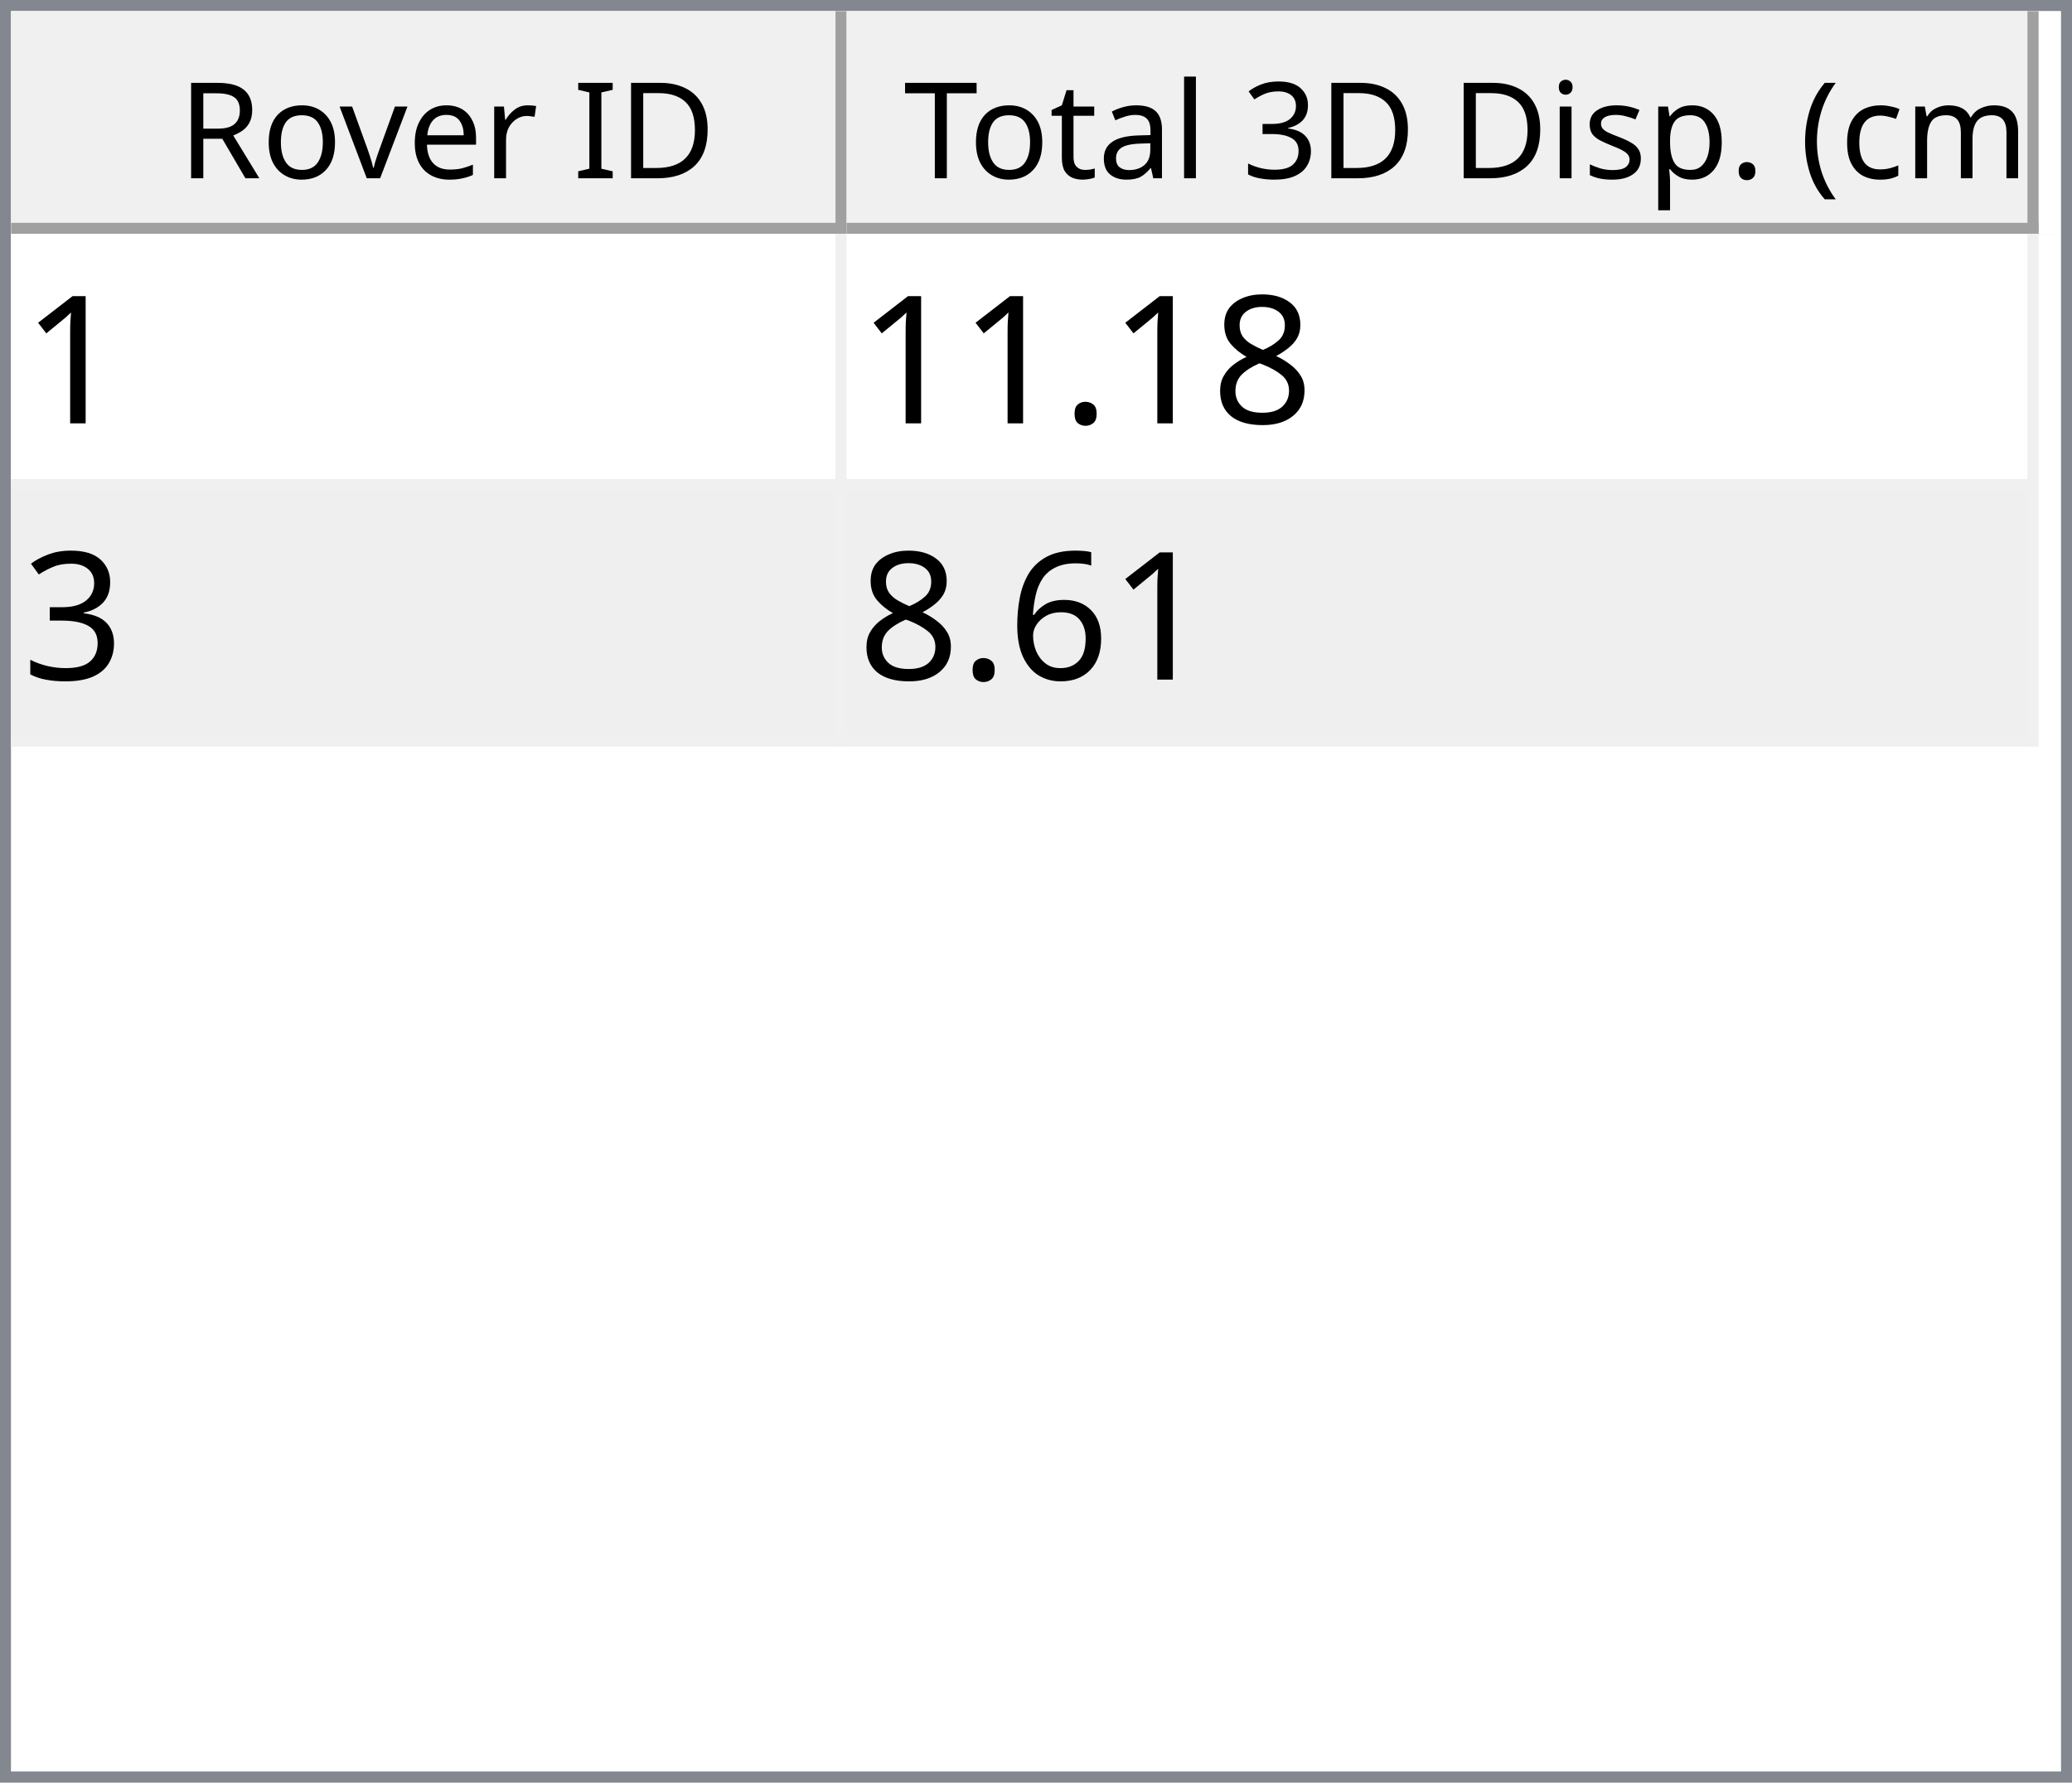
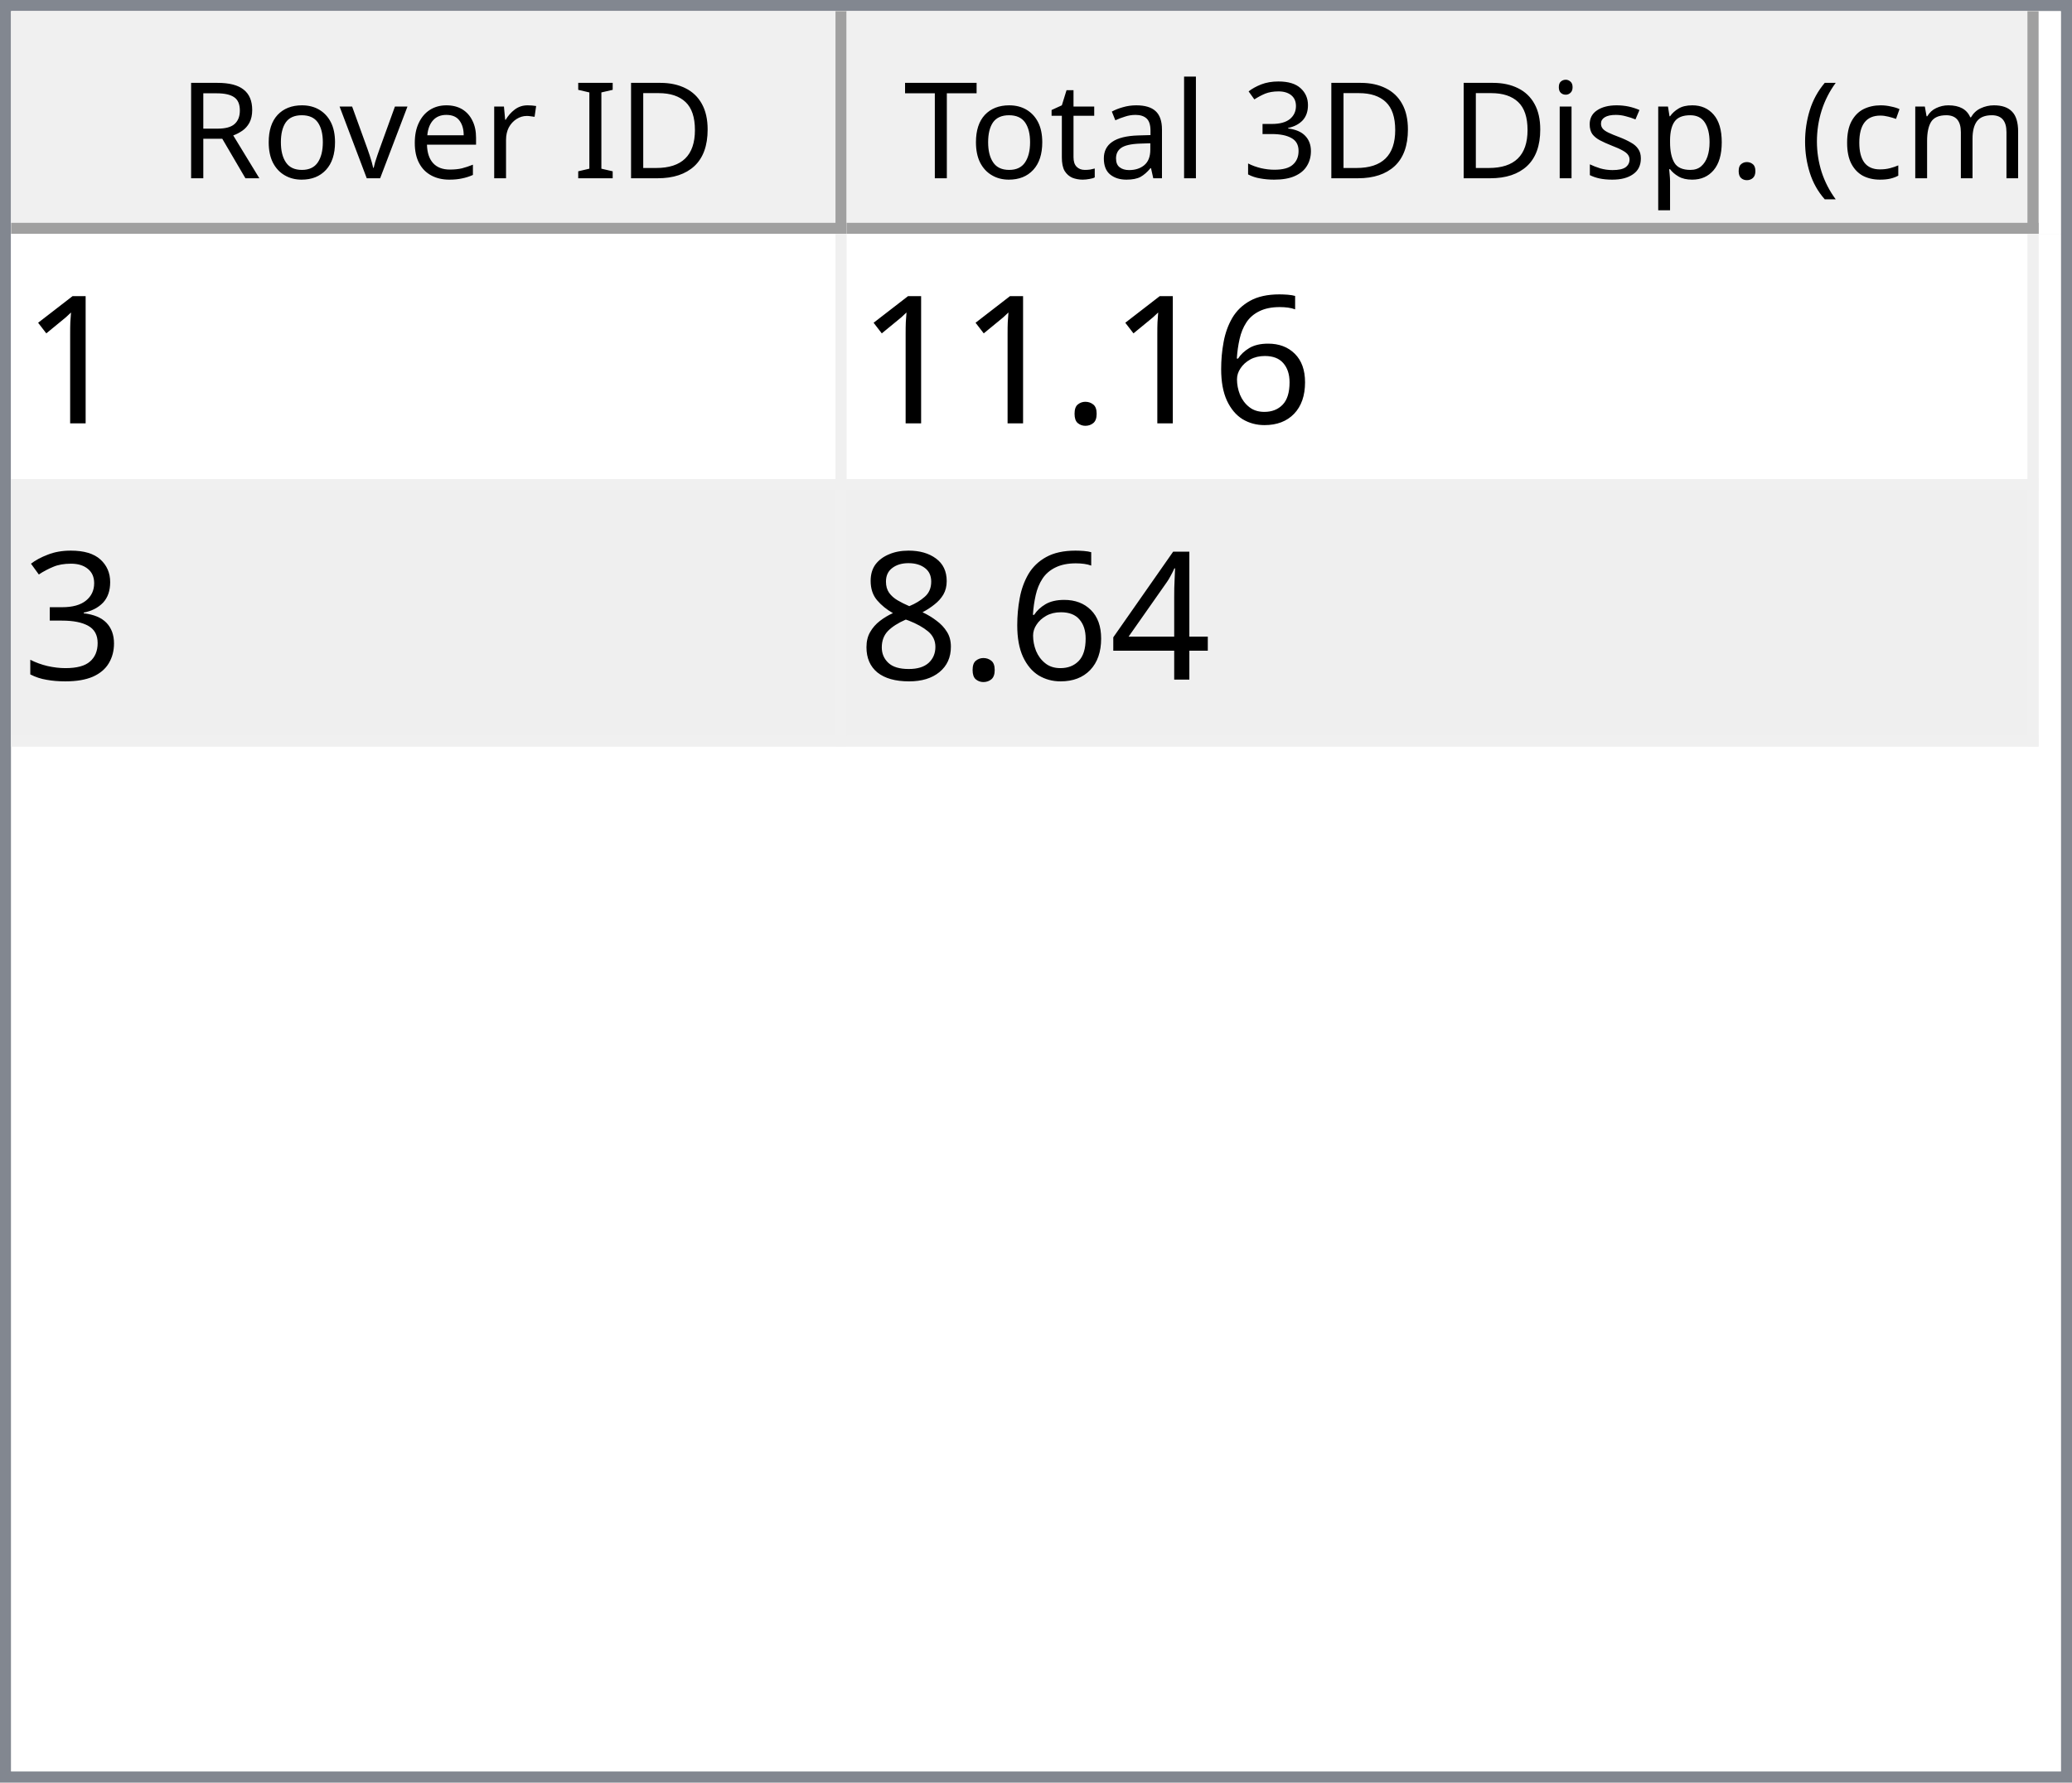
<svg xmlns="http://www.w3.org/2000/svg" style="fill-opacity:1; color-rendering:auto; color-interpolation:auto; text-rendering:auto; stroke:black; stroke-linecap:square; stroke-miterlimit:10; shape-rendering:auto; stroke-opacity:1; fill:black; stroke-dasharray:none; font-weight:normal; stroke-width:1; font-family:'Dialog'; font-style:normal; stroke-linejoin:miter; font-size:12px; stroke-dashoffset:0; image-rendering:auto;" width="186" height="160">
  <defs id="genericDefs" />
  <g>
    <defs id="defs1">
      <clipPath clipPathUnits="userSpaceOnUse" id="clipPath1">
        <path d="M0 0 L186 0 L186 160 L0 160 L0 0 Z" />
      </clipPath>
      <clipPath clipPathUnits="userSpaceOnUse" id="clipPath2">
        <path d="M0 0 L0 160 L186 160 L186 0 Z" />
      </clipPath>
      <clipPath clipPathUnits="userSpaceOnUse" id="clipPath3">
        <path d="M0 0 L0 20 L184 20 L184 0 Z" />
      </clipPath>
      <clipPath clipPathUnits="userSpaceOnUse" id="clipPath4">
        <path d="M0 0 L0 20 L75 20 L75 0 Z" />
      </clipPath>
      <clipPath clipPathUnits="userSpaceOnUse" id="clipPath5">
        <path d="M1 1 L1 19 L74 19 L74 1 Z" />
      </clipPath>
      <clipPath clipPathUnits="userSpaceOnUse" id="clipPath6">
        <path d="M0 0 L0 18 L73 18 L73 0 Z" />
      </clipPath>
      <clipPath clipPathUnits="userSpaceOnUse" id="clipPath7">
        <path d="M-0.5 -0.5 L-0.5 19.5 L74.5 19.5 L74.5 -0.5 Z" />
      </clipPath>
      <clipPath clipPathUnits="userSpaceOnUse" id="clipPath8">
        <path d="M0 0 L0 20 L107 20 L107 0 Z" />
      </clipPath>
      <clipPath clipPathUnits="userSpaceOnUse" id="clipPath9">
        <path d="M1 1 L1 19 L106 19 L106 1 Z" />
      </clipPath>
      <clipPath clipPathUnits="userSpaceOnUse" id="clipPath10">
        <path d="M0 0 L0 18 L105 18 L105 0 Z" />
      </clipPath>
      <clipPath clipPathUnits="userSpaceOnUse" id="clipPath11">
        <path d="M-0.5 -0.5 L-0.5 19.5 L106.5 19.5 L106.5 -0.5 Z" />
      </clipPath>
      <clipPath clipPathUnits="userSpaceOnUse" id="clipPath12">
        <path d="M0 0 L0 138 L184 138 L184 0 Z" />
      </clipPath>
      <clipPath clipPathUnits="userSpaceOnUse" id="clipPath13">
        <path d="M0 0 L0 46 L182 46 L182 0 Z" />
      </clipPath>
      <clipPath clipPathUnits="userSpaceOnUse" id="clipPath14">
        <path d="M-0.5 -0.5 L-0.5 45.5 L181.5 45.5 L181.5 -0.5 Z" />
      </clipPath>
      <clipPath clipPathUnits="userSpaceOnUse" id="clipPath15">
        <path d="M0 0 L0 22 L74 22 L74 0 Z" />
      </clipPath>
      <clipPath clipPathUnits="userSpaceOnUse" id="clipPath16">
        <path d="M0 0 L0 22 L106 22 L106 0 Z" />
      </clipPath>
      <font horiz-adv-x="64.551" id="font1">
        <font-face ascent="107.91" descent="25.098" units-per-em="100" style="font-style:normal; font-family:Segoe UI; font-weight:normal;" />
        <missing-glyph horiz-adv-x="64.551" d="M8.109 0 L8.109 68.266 L56.453 68.266 L56.453 0 L8.109 0 ZM15.328 7.234 L49.219 7.234 L49.219 61.031 L15.328 61.031 L15.328 7.234 Z" />
        <glyph unicode="D" horiz-adv-x="70.117" d="M9.188 0 L9.188 70.016 L28.516 70.016 Q65.531 70.016 65.531 35.891 Q65.531 19.672 55.25 9.836 Q44.969 0 27.734 0 L9.188 0 ZM17.391 62.594 L17.391 7.422 L27.828 7.422 Q41.609 7.422 49.273 14.797 Q56.938 22.172 56.938 35.688 Q56.938 62.594 28.328 62.594 L17.391 62.594 Z" />
        <glyph unicode="I" horiz-adv-x="26.611" d="M17.391 0 L9.188 0 L9.188 70.016 L17.391 70.016 L17.391 0 Z" />
        <glyph unicode=" " horiz-adv-x="27.393" d="" />
        <glyph unicode="r" horiz-adv-x="34.766" d="M34.188 41.891 Q32.078 43.5 28.125 43.5 Q23 43.5 19.555 38.672 Q16.109 33.844 16.109 25.484 L16.109 0 L8.109 0 L8.109 50 L16.109 50 L16.109 39.703 L16.312 39.703 Q18.016 44.969 21.531 47.922 Q25.047 50.875 29.391 50.875 Q32.516 50.875 34.188 50.203 L34.188 41.891 Z" />
        <glyph unicode="e" horiz-adv-x="52.295" d="M48.297 23 L12.984 23 Q13.188 14.656 17.484 10.109 Q21.781 5.562 29.297 5.562 Q37.75 5.562 44.828 11.141 L44.828 3.609 Q38.234 -1.172 27.391 -1.172 Q16.797 -1.172 10.742 5.641 Q4.688 12.453 4.688 24.812 Q4.688 36.469 11.305 43.82 Q17.922 51.172 27.734 51.172 Q37.547 51.172 42.922 44.828 Q48.297 38.484 48.297 27.203 L48.297 23 ZM40.094 29.781 Q40.047 36.719 36.75 40.578 Q33.453 44.438 27.594 44.438 Q21.922 44.438 17.969 40.383 Q14.016 36.328 13.094 29.781 L40.094 29.781 Z" />
        <glyph unicode="v" horiz-adv-x="47.9" d="M47.406 50 L27.484 0 L19.625 0 L0.688 50 L9.469 50 L22.172 13.672 Q23.578 9.672 23.922 6.688 L24.125 6.688 Q24.609 10.453 25.688 13.484 L38.969 50 L47.406 50 Z" />
        <glyph unicode="o" horiz-adv-x="58.594" d="M29 -1.172 Q17.922 -1.172 11.305 5.836 Q4.688 12.844 4.688 24.422 Q4.688 37.016 11.57 44.094 Q18.453 51.172 30.172 51.172 Q41.359 51.172 47.633 44.289 Q53.906 37.406 53.906 25.203 Q53.906 13.234 47.141 6.031 Q40.375 -1.172 29 -1.172 ZM29.594 44.438 Q21.875 44.438 17.383 39.188 Q12.891 33.938 12.891 24.703 Q12.891 15.828 17.43 10.695 Q21.969 5.562 29.594 5.562 Q37.359 5.562 41.531 10.594 Q45.703 15.625 45.703 24.906 Q45.703 34.281 41.531 39.359 Q37.359 44.438 29.594 44.438 Z" />
        <glyph unicode="R" horiz-adv-x="59.814" d="M59.375 0 L49.609 0 L37.891 19.625 Q36.281 22.359 34.766 24.289 Q33.25 26.219 31.664 27.438 Q30.078 28.656 28.25 29.219 Q26.422 29.781 24.125 29.781 L17.391 29.781 L17.391 0 L9.188 0 L9.188 70.016 L30.078 70.016 Q34.672 70.016 38.555 68.867 Q42.438 67.719 45.289 65.375 Q48.141 63.031 49.758 59.547 Q51.375 56.062 51.375 51.375 Q51.375 47.703 50.273 44.656 Q49.172 41.609 47.148 39.211 Q45.125 36.812 42.266 35.133 Q39.406 33.453 35.844 32.516 L35.844 32.328 Q37.594 31.547 38.891 30.547 Q40.188 29.547 41.359 28.18 Q42.531 26.812 43.68 25.078 Q44.828 23.344 46.234 21.047 L59.375 0 ZM17.391 62.594 L17.391 37.203 L28.516 37.203 Q31.594 37.203 34.203 38.133 Q36.812 39.062 38.719 40.797 Q40.625 42.531 41.703 45.047 Q42.781 47.562 42.781 50.688 Q42.781 56.297 39.141 59.445 Q35.5 62.594 28.609 62.594 L17.391 62.594 Z" />
        <glyph unicode=")" horiz-adv-x="30.176" d="M8.297 -15.922 L1.172 -15.922 Q16.406 2.344 16.406 26.812 Q16.406 51.469 1.078 70.016 L8.297 70.016 Q23.531 52.156 23.531 26.703 Q23.531 1.375 8.297 -15.922 Z" />
        <glyph unicode="m" horiz-adv-x="86.133" d="M79.109 0 L71.094 0 L71.094 28.719 Q71.094 37.016 68.531 40.727 Q65.969 44.438 59.906 44.438 Q54.781 44.438 51.195 39.75 Q47.609 35.062 47.609 28.516 L47.609 0 L39.594 0 L39.594 29.688 Q39.594 44.438 28.219 44.438 Q22.953 44.438 19.531 40.016 Q16.109 35.594 16.109 28.516 L16.109 0 L8.109 0 L8.109 50 L16.109 50 L16.109 42.094 L16.312 42.094 Q21.625 51.172 31.844 51.172 Q36.969 51.172 40.773 48.312 Q44.578 45.453 46 40.828 Q51.562 51.172 62.594 51.172 Q79.109 51.172 79.109 30.812 L79.109 0 Z" />
        <glyph unicode="c" horiz-adv-x="46.191" d="M42.188 2.297 Q36.422 -1.172 28.516 -1.172 Q17.828 -1.172 11.258 5.789 Q4.688 12.75 4.688 23.828 Q4.688 36.188 11.766 43.68 Q18.844 51.172 30.672 51.172 Q37.25 51.172 42.281 48.734 L42.281 40.531 Q36.719 44.438 30.375 44.438 Q22.703 44.438 17.797 38.945 Q12.891 33.453 12.891 24.516 Q12.891 15.719 17.508 10.641 Q22.125 5.562 29.891 5.562 Q36.422 5.562 42.188 9.906 L42.188 2.297 Z" />
        <glyph unicode="(" horiz-adv-x="30.176" d="M29.109 -15.922 L21.969 -15.922 Q6.844 1.375 6.844 26.703 Q6.844 52.156 21.969 70.016 L29.203 70.016 Q13.875 51.469 13.875 26.812 Q13.875 2.344 29.109 -15.922 Z" />
        <glyph unicode="." horiz-adv-x="21.68" d="M10.891 -1.078 Q8.641 -1.078 7.055 0.539 Q5.469 2.156 5.469 4.391 Q5.469 6.641 7.055 8.273 Q8.641 9.906 10.891 9.906 Q13.188 9.906 14.797 8.273 Q16.406 6.641 16.406 4.391 Q16.406 2.156 14.797 0.539 Q13.188 -1.078 10.891 -1.078 Z" />
        <glyph unicode="p" horiz-adv-x="58.789" d="M16.312 7.234 L16.109 7.234 L16.109 -23 L8.109 -23 L8.109 50 L16.109 50 L16.109 41.219 L16.312 41.219 Q22.219 51.172 33.594 51.172 Q43.266 51.172 48.688 44.461 Q54.109 37.75 54.109 26.469 Q54.109 13.922 48 6.375 Q41.891 -1.172 31.297 -1.172 Q21.578 -1.172 16.312 7.234 ZM16.109 27.391 L16.109 20.406 Q16.109 14.203 20.141 9.883 Q24.172 5.562 30.375 5.562 Q37.641 5.562 41.773 11.133 Q45.906 16.703 45.906 26.609 Q45.906 34.969 42.047 39.703 Q38.188 44.438 31.594 44.438 Q24.609 44.438 20.359 39.578 Q16.109 34.719 16.109 27.391 Z" />
        <glyph unicode="s" horiz-adv-x="42.432" d="M5.078 1.812 L5.078 10.406 Q11.625 5.562 19.484 5.562 Q30.031 5.562 30.031 12.594 Q30.031 14.594 29.125 15.992 Q28.219 17.391 26.68 18.461 Q25.141 19.531 23.07 20.383 Q21 21.234 18.609 22.172 Q15.281 23.484 12.766 24.828 Q10.25 26.172 8.57 27.859 Q6.891 29.547 6.031 31.695 Q5.172 33.844 5.172 36.719 Q5.172 40.234 6.789 42.945 Q8.406 45.656 11.086 47.484 Q13.766 49.312 17.211 50.242 Q20.656 51.172 24.312 51.172 Q30.812 51.172 35.938 48.922 L35.938 40.828 Q30.422 44.438 23.25 44.438 Q21 44.438 19.195 43.922 Q17.391 43.406 16.094 42.477 Q14.797 41.547 14.086 40.258 Q13.375 38.969 13.375 37.406 Q13.375 35.453 14.086 34.133 Q14.797 32.812 16.164 31.789 Q17.531 30.766 19.484 29.938 Q21.438 29.109 23.922 28.125 Q27.25 26.859 29.883 25.516 Q32.516 24.172 34.375 22.484 Q36.234 20.797 37.234 18.602 Q38.234 16.406 38.234 13.375 Q38.234 9.672 36.602 6.938 Q34.969 4.203 32.234 2.398 Q29.5 0.594 25.93 -0.289 Q22.359 -1.172 18.453 -1.172 Q10.75 -1.172 5.078 1.812 Z" />
        <glyph unicode="i" horiz-adv-x="24.219" d="M12.203 62.703 Q10.062 62.703 8.547 64.164 Q7.031 65.625 7.031 67.875 Q7.031 70.125 8.547 71.609 Q10.062 73.094 12.203 73.094 Q14.406 73.094 15.945 71.609 Q17.484 70.125 17.484 67.875 Q17.484 65.719 15.945 64.211 Q14.406 62.703 12.203 62.703 ZM16.109 0 L8.109 0 L8.109 50 L16.109 50 L16.109 0 Z" />
        <glyph unicode="3" horiz-adv-x="53.906" d="M46.531 19.828 Q46.531 15.094 44.75 11.211 Q42.969 7.328 39.719 4.57 Q36.469 1.812 31.93 0.297 Q27.391 -1.219 21.922 -1.219 Q11.922 -1.219 6 2.594 L6 11.188 Q13.094 5.609 22.219 5.609 Q25.875 5.609 28.828 6.539 Q31.781 7.469 33.906 9.227 Q36.031 10.984 37.18 13.477 Q38.328 15.969 38.328 19.094 Q38.328 32.812 18.797 32.812 L12.984 32.812 L12.984 39.594 L18.5 39.594 Q35.797 39.594 35.797 52.484 Q35.797 64.406 22.609 64.406 Q15.188 64.406 8.688 59.422 L8.688 67.188 Q15.375 71.188 24.609 71.188 Q29 71.188 32.57 69.969 Q36.141 68.75 38.68 66.555 Q41.219 64.359 42.609 61.281 Q44 58.203 44 54.5 Q44 40.672 30.031 36.719 L30.031 36.531 Q33.594 36.141 36.625 34.797 Q39.656 33.453 41.852 31.305 Q44.047 29.156 45.289 26.25 Q46.531 23.344 46.531 19.828 Z" />
        <glyph unicode="l" horiz-adv-x="24.219" d="M16.109 0 L8.109 0 L8.109 74.031 L16.109 74.031 L16.109 0 Z" />
        <glyph unicode="a" horiz-adv-x="50.879" d="M43.891 0 L35.891 0 L35.891 7.812 L35.688 7.812 Q30.469 -1.172 20.312 -1.172 Q12.844 -1.172 8.617 2.781 Q4.391 6.734 4.391 13.281 Q4.391 27.297 20.906 29.594 L35.891 31.688 Q35.891 44.438 25.594 44.438 Q16.547 44.438 9.281 38.281 L9.281 46.484 Q16.656 51.172 26.266 51.172 Q43.891 51.172 43.891 32.516 L43.891 0 ZM35.891 25.297 L23.828 23.641 Q18.266 22.859 15.43 20.875 Q12.594 18.891 12.594 13.875 Q12.594 10.203 15.211 7.883 Q17.828 5.562 22.172 5.562 Q28.125 5.562 32.008 9.742 Q35.891 13.922 35.891 20.312 L35.891 25.297 Z" />
        <glyph unicode="t" horiz-adv-x="33.887" d="M31.297 0.484 Q28.469 -1.078 23.828 -1.078 Q10.688 -1.078 10.688 13.578 L10.688 43.172 L2.094 43.172 L2.094 50 L10.688 50 L10.688 62.203 L18.703 64.797 L18.703 50 L31.297 50 L31.297 43.172 L18.703 43.172 L18.703 14.984 Q18.703 9.969 20.414 7.82 Q22.125 5.672 26.078 5.672 Q29.109 5.672 31.297 7.328 L31.297 0.484 Z" />
        <glyph unicode="T" horiz-adv-x="52.393" d="M50.594 62.594 L30.375 62.594 L30.375 0 L22.172 0 L22.172 62.594 L2 62.594 L2 70.016 L50.594 70.016 L50.594 62.594 Z" />
      </font>
      <font horiz-adv-x="75.0" id="font2">
        <font-face ascent="100.537" descent="21.973" units-per-em="100" style="font-style:normal; font-family:sans-serif; font-weight:normal;" />
        <missing-glyph horiz-adv-x="75.0" d="M12.5 0 L12.5 62.5 L62.5 62.5 L62.5 0 L12.5 0 ZM14.062 1.562 L60.938 1.562 L60.938 60.938 L14.062 60.938 L14.062 1.562 Z" />
        <glyph unicode="1" horiz-adv-x="55.615" d="M37.25 0 L28.469 0 L28.469 56 Q25.297 52.984 20.141 49.953 Q14.984 46.922 10.891 45.406 L10.891 53.906 Q18.266 57.375 23.781 62.305 Q29.297 67.234 31.594 71.875 L37.25 71.875 L37.25 0 Z" />
-         <glyph unicode="8" horiz-adv-x="55.615" d="M17.672 38.812 Q12.203 40.828 9.57 44.539 Q6.938 48.25 6.938 53.422 Q6.938 61.234 12.555 66.555 Q18.172 71.875 27.484 71.875 Q36.859 71.875 42.578 66.43 Q48.297 60.984 48.297 53.172 Q48.297 48.188 45.68 44.508 Q43.062 40.828 37.75 38.812 Q44.344 36.672 47.781 31.883 Q51.219 27.094 51.219 20.453 Q51.219 11.281 44.727 5.031 Q38.234 -1.219 27.641 -1.219 Q17.047 -1.219 10.547 5.055 Q4.047 11.328 4.047 20.703 Q4.047 27.688 7.594 32.398 Q11.141 37.109 17.672 38.812 ZM15.922 53.719 Q15.922 48.641 19.195 45.414 Q22.469 42.188 27.688 42.188 Q32.766 42.188 36.016 45.383 Q39.266 48.578 39.266 53.219 Q39.266 58.062 35.914 61.359 Q32.562 64.656 27.594 64.656 Q22.562 64.656 19.242 61.43 Q15.922 58.203 15.922 53.719 ZM13.094 20.656 Q13.094 16.891 14.875 13.375 Q16.656 9.859 20.172 7.93 Q23.688 6 27.734 6 Q34.031 6 38.133 10.055 Q42.234 14.109 42.234 20.359 Q42.234 26.703 38.016 30.859 Q33.797 35.016 27.438 35.016 Q21.234 35.016 17.164 30.914 Q13.094 26.812 13.094 20.656 Z" />
+         <glyph unicode="6" horiz-adv-x="55.615" d="M49.75 54.047 L41.016 53.375 Q39.844 58.547 37.703 60.891 Q34.125 64.656 28.906 64.656 Q24.703 64.656 21.531 62.312 Q17.391 59.281 14.992 53.469 Q12.594 47.656 12.5 36.922 Q15.672 41.75 20.266 44.094 Q24.859 46.438 29.891 46.438 Q38.672 46.438 44.852 39.969 Q51.031 33.5 51.031 23.25 Q51.031 16.5 48.125 10.719 Q45.219 4.938 40.141 1.859 Q35.062 -1.219 28.609 -1.219 Q17.625 -1.219 10.695 6.859 Q3.766 14.938 3.766 33.5 Q3.766 54.25 11.422 63.672 Q18.109 71.875 29.438 71.875 Q37.891 71.875 43.289 67.141 Q48.688 62.406 49.75 54.047 ZM13.875 23.188 Q13.875 18.656 15.797 14.508 Q17.719 10.359 21.188 8.18 Q24.656 6 28.469 6 Q34.031 6 38.039 10.492 Q42.047 14.984 42.047 22.703 Q42.047 30.125 38.086 34.398 Q34.125 38.672 28.125 38.672 Q22.172 38.672 18.023 34.398 Q13.875 30.125 13.875 23.188 Z" />
        <glyph unicode="." horiz-adv-x="27.783" d="M9.078 0 L9.078 10.016 L19.094 10.016 L19.094 0 L9.078 0 Z" />
        <glyph unicode="3" horiz-adv-x="55.615" d="M4.203 18.891 L12.984 20.062 Q14.5 12.594 18.141 9.297 Q21.781 6 27 6 Q33.203 6 37.477 10.297 Q41.75 14.594 41.75 20.953 Q41.75 27 37.797 30.93 Q33.844 34.859 27.734 34.859 Q25.25 34.859 21.531 33.891 L22.516 41.609 Q23.391 41.5 23.922 41.5 Q29.547 41.5 34.039 44.43 Q38.531 47.359 38.531 53.469 Q38.531 58.297 35.258 61.477 Q31.984 64.656 26.812 64.656 Q21.688 64.656 18.266 61.43 Q14.844 58.203 13.875 51.766 L5.078 53.328 Q6.688 62.156 12.398 67.016 Q18.109 71.875 26.609 71.875 Q32.469 71.875 37.398 69.359 Q42.328 66.844 44.945 62.5 Q47.562 58.156 47.562 53.266 Q47.562 48.641 45.07 44.828 Q42.578 41.016 37.703 38.766 Q44.047 37.312 47.562 32.695 Q51.078 28.078 51.078 21.141 Q51.078 11.766 44.242 5.25 Q37.406 -1.266 26.953 -1.266 Q17.531 -1.266 11.305 4.352 Q5.078 9.969 4.203 18.891 Z" />
-         <glyph unicode="6" horiz-adv-x="55.615" d="M49.75 54.047 L41.016 53.375 Q39.844 58.547 37.703 60.891 Q34.125 64.656 28.906 64.656 Q24.703 64.656 21.531 62.312 Q17.391 59.281 14.992 53.469 Q12.594 47.656 12.5 36.922 Q15.672 41.75 20.266 44.094 Q24.859 46.438 29.891 46.438 Q38.672 46.438 44.852 39.969 Q51.031 33.5 51.031 23.25 Q51.031 16.5 48.125 10.719 Q45.219 4.938 40.141 1.859 Q35.062 -1.219 28.609 -1.219 Q17.625 -1.219 10.695 6.859 Q3.766 14.938 3.766 33.5 Q3.766 54.25 11.422 63.672 Q18.109 71.875 29.438 71.875 Q37.891 71.875 43.289 67.141 Q48.688 62.406 49.75 54.047 ZM13.875 23.188 Q13.875 18.656 15.797 14.508 Q17.719 10.359 21.188 8.18 Q24.656 6 28.469 6 Q34.031 6 38.039 10.492 Q42.047 14.984 42.047 22.703 Q42.047 30.125 38.086 34.398 Q34.125 38.672 28.125 38.672 Q22.172 38.672 18.023 34.398 Q13.875 30.125 13.875 23.188 Z" />
+         <glyph unicode="4" horiz-adv-x="55.615" d="M32.328 0 L32.328 17.141 L1.266 17.141 L1.266 25.203 L33.938 71.578 L41.109 71.578 L41.109 25.203 L50.781 25.203 L50.781 17.141 L41.109 17.141 L41.109 0 L32.328 0 ZM32.328 25.203 L32.328 57.469 L9.906 25.203 L32.328 25.203 Z" />
+         <glyph unicode="8" horiz-adv-x="55.615" d="M17.672 38.812 Q12.203 40.828 9.57 44.539 Q6.938 48.25 6.938 53.422 Q6.938 61.234 12.555 66.555 Q18.172 71.875 27.484 71.875 Q36.859 71.875 42.578 66.43 Q48.297 60.984 48.297 53.172 Q48.297 48.188 45.68 44.508 Q43.062 40.828 37.75 38.812 Q44.344 36.672 47.781 31.883 Q51.219 27.094 51.219 20.453 Q51.219 11.281 44.727 5.031 Q38.234 -1.219 27.641 -1.219 Q17.047 -1.219 10.547 5.055 Q4.047 11.328 4.047 20.703 Q4.047 27.688 7.594 32.398 Q11.141 37.109 17.672 38.812 ZM15.922 53.719 Q15.922 48.641 19.195 45.414 Q22.469 42.188 27.688 42.188 Q32.766 42.188 36.016 45.383 Q39.266 48.578 39.266 53.219 Q39.266 58.062 35.914 61.359 Q32.562 64.656 27.594 64.656 Q22.562 64.656 19.242 61.43 Q15.922 58.203 15.922 53.719 ZM13.094 20.656 Q13.094 16.891 14.875 13.375 Q16.656 9.859 20.172 7.93 Q23.688 6 27.734 6 Q34.031 6 38.133 10.055 Q42.234 14.109 42.234 20.359 Q42.234 26.703 38.016 30.859 Q33.797 35.016 27.438 35.016 Q21.234 35.016 17.164 30.914 Q13.094 26.812 13.094 20.656 Z" />
      </font>
    </defs>
    <g style="fill:white; stroke:white;">
      <rect x="0" y="0" width="186" style="clip-path:url(#clipPath1); stroke:none;" height="160" />
    </g>
    <g style="fill:white; text-rendering:optimizeSpeed; color-rendering:optimizeSpeed; image-rendering:optimizeSpeed; shape-rendering:crispEdges; stroke:white; color-interpolation:sRGB;">
      <rect x="0" width="186" height="160" y="0" style="stroke:none;" />
      <path style="stroke:none;" d="M0 160 L186 160 L186 0 L0 0 Z" />
    </g>
    <g style="fill:rgb(240,240,240); font-family:'Segoe UI'; stroke:rgb(240,240,240);">
      <rect x="0" y="0" width="186" style="clip-path:url(#clipPath2); stroke:none;" height="160" />
    </g>
    <g style="fill:rgb(130,135,144); font-family:'Segoe UI'; stroke:rgb(130,135,144);">
      <path d="M0 0 L186 0 L186 160 L0 160 L0 0 ZM1 1 L185 1 L185 159 L1 159 L1 1 Z" style="fill-rule:evenodd; clip-path:url(#clipPath2); stroke:none;" />
    </g>
    <g style="fill:white; font-family:'Segoe UI'; stroke:white;" transform="translate(1,1)">
      <rect x="0" y="0" width="184" style="clip-path:url(#clipPath3); stroke:none;" height="20" />
    </g>
    <g style="fill:rgb(240,240,240); font-family:'Segoe UI'; stroke:rgb(240,240,240);" transform="translate(1,1)">
      <rect x="0" y="0" width="75" style="clip-path:url(#clipPath4); stroke:none;" height="20" />
    </g>
    <g style="font-family:'Segoe UI';" transform="translate(2,2)">
      <text x="14" xml:space="preserve" y="14" style="clip-path:url(#clipPath6); stroke:none;">Rover ID</text>
    </g>
    <g style="fill:rgb(160,160,160); font-family:'Segoe UI'; stroke:rgb(160,160,160); stroke-linejoin:bevel;" transform="translate(1.5,1.5)">
      <line x1="74" x2="74" y1="0" style="fill:none; clip-path:url(#clipPath7);" y2="19" />
    </g>
    <g style="fill:rgb(160,160,160); font-family:'Segoe UI'; stroke:rgb(160,160,160); stroke-linejoin:bevel;" transform="matrix(1,0,0,1,1,1) translate(0.5,0.5)">
      <line x1="0" x2="74" y1="19" style="fill:none; clip-path:url(#clipPath7);" y2="19" />
    </g>
    <g style="fill:rgb(240,240,240); font-family:'Segoe UI'; stroke:rgb(240,240,240);" transform="translate(76,1)">
      <rect x="0" y="0" width="107" style="clip-path:url(#clipPath8); stroke:none;" height="20" />
    </g>
    <g style="font-family:'Segoe UI';" transform="translate(77,2)">
      <text x="1" xml:space="preserve" y="14" style="clip-path:url(#clipPath10); stroke:none;"> Total 3D Disp. (cm)</text>
    </g>
    <g style="fill:rgb(160,160,160); font-family:'Segoe UI'; stroke:rgb(160,160,160); stroke-linejoin:bevel;" transform="translate(76.5,1.5)">
      <line x1="106" x2="106" y1="0" style="fill:none; clip-path:url(#clipPath11);" y2="19" />
    </g>
    <g style="fill:rgb(160,160,160); font-family:'Segoe UI'; stroke:rgb(160,160,160); stroke-linejoin:bevel;" transform="matrix(1,0,0,1,76,1) translate(0.5,0.5)">
      <line x1="0" x2="106" y1="19" style="fill:none; clip-path:url(#clipPath11);" y2="19" />
    </g>
    <g style="fill:white; font-family:'Segoe UI'; stroke:white;" transform="translate(1,21)">
      <rect x="0" y="0" width="184" style="clip-path:url(#clipPath12); stroke:none;" height="138" />
    </g>
    <g style="fill:rgb(240,240,240); font-size:16px; font-family:sans-serif; stroke:rgb(240,240,240);" transform="translate(1,21)">
      <rect x="0" y="0" width="182" style="clip-path:url(#clipPath13); stroke:none;" height="46" />
      <line transform="translate(0.5,0.5)" x1="0" x2="181" y1="22" style="clip-path:url(#clipPath14); fill:none; stroke-linejoin:bevel;" y2="22" />
    </g>
    <g transform="matrix(1,0,0,1,1,21) translate(0.5,0.5)" style="fill:rgb(240,240,240); font-size:16px; font-family:sans-serif; stroke:rgb(240,240,240); stroke-linejoin:bevel;">
      <line x1="0" x2="181" y1="45" style="fill:none; clip-path:url(#clipPath14);" y2="45" />
    </g>
    <g transform="matrix(1,0,0,1,1,21) translate(0.5,0.5)" style="fill:rgb(240,240,240); font-size:16px; font-family:sans-serif; stroke:rgb(240,240,240); stroke-linejoin:bevel;">
      <line x1="74" x2="74" y1="0" style="fill:none; clip-path:url(#clipPath14);" y2="45" />
    </g>
    <g transform="matrix(1,0,0,1,1,21) translate(0.5,0.5)" style="fill:rgb(240,240,240); font-size:16px; font-family:sans-serif; stroke:rgb(240,240,240); stroke-linejoin:bevel;">
      <line x1="181" x2="181" y1="0" style="fill:none; clip-path:url(#clipPath14);" y2="45" />
    </g>
    <g style="fill:white; font-size:16px; font-family:sans-serif; stroke:white;" transform="matrix(1,0,0,1,1,21)">
      <rect x="0" y="0" width="74" style="clip-path:url(#clipPath15); stroke:none;" height="22" />
      <text x="1" y="17" style="fill:black; clip-path:url(#clipPath15); stroke:none;" xml:space="preserve">1</text>
    </g>
    <g style="fill:white; font-size:16px; font-family:sans-serif; stroke:white;" transform="matrix(1,0,0,1,1,21) translate(75,0)">
      <rect x="0" y="0" width="106" style="clip-path:url(#clipPath16); stroke:none;" height="22" />
-       <text x="1" y="17" style="fill:black; clip-path:url(#clipPath16); stroke:none;" xml:space="preserve">11.18</text>
+       <text x="1" y="17" style="fill:black; clip-path:url(#clipPath16); stroke:none;" xml:space="preserve">11.16</text>
    </g>
    <g style="fill:rgb(239,239,239); font-size:16px; font-family:sans-serif; stroke:rgb(239,239,239);" transform="matrix(1,0,0,1,1,21) translate(0,23)">
      <rect x="0" y="0" width="74" style="clip-path:url(#clipPath15); stroke:none;" height="22" />
      <text x="1" y="17" style="fill:black; clip-path:url(#clipPath15); stroke:none;" xml:space="preserve">3</text>
    </g>
    <g style="fill:rgb(239,239,239); font-size:16px; font-family:sans-serif; stroke:rgb(239,239,239);" transform="matrix(1,0,0,1,1,21) translate(75,23)">
      <rect x="0" y="0" width="106" style="clip-path:url(#clipPath16); stroke:none;" height="22" />
-       <text x="1" y="17" style="fill:black; clip-path:url(#clipPath16); stroke:none;" xml:space="preserve">8.61</text>
+       <text x="1" y="17" style="fill:black; clip-path:url(#clipPath16); stroke:none;" xml:space="preserve">8.64</text>
    </g>
  </g>
</svg>
